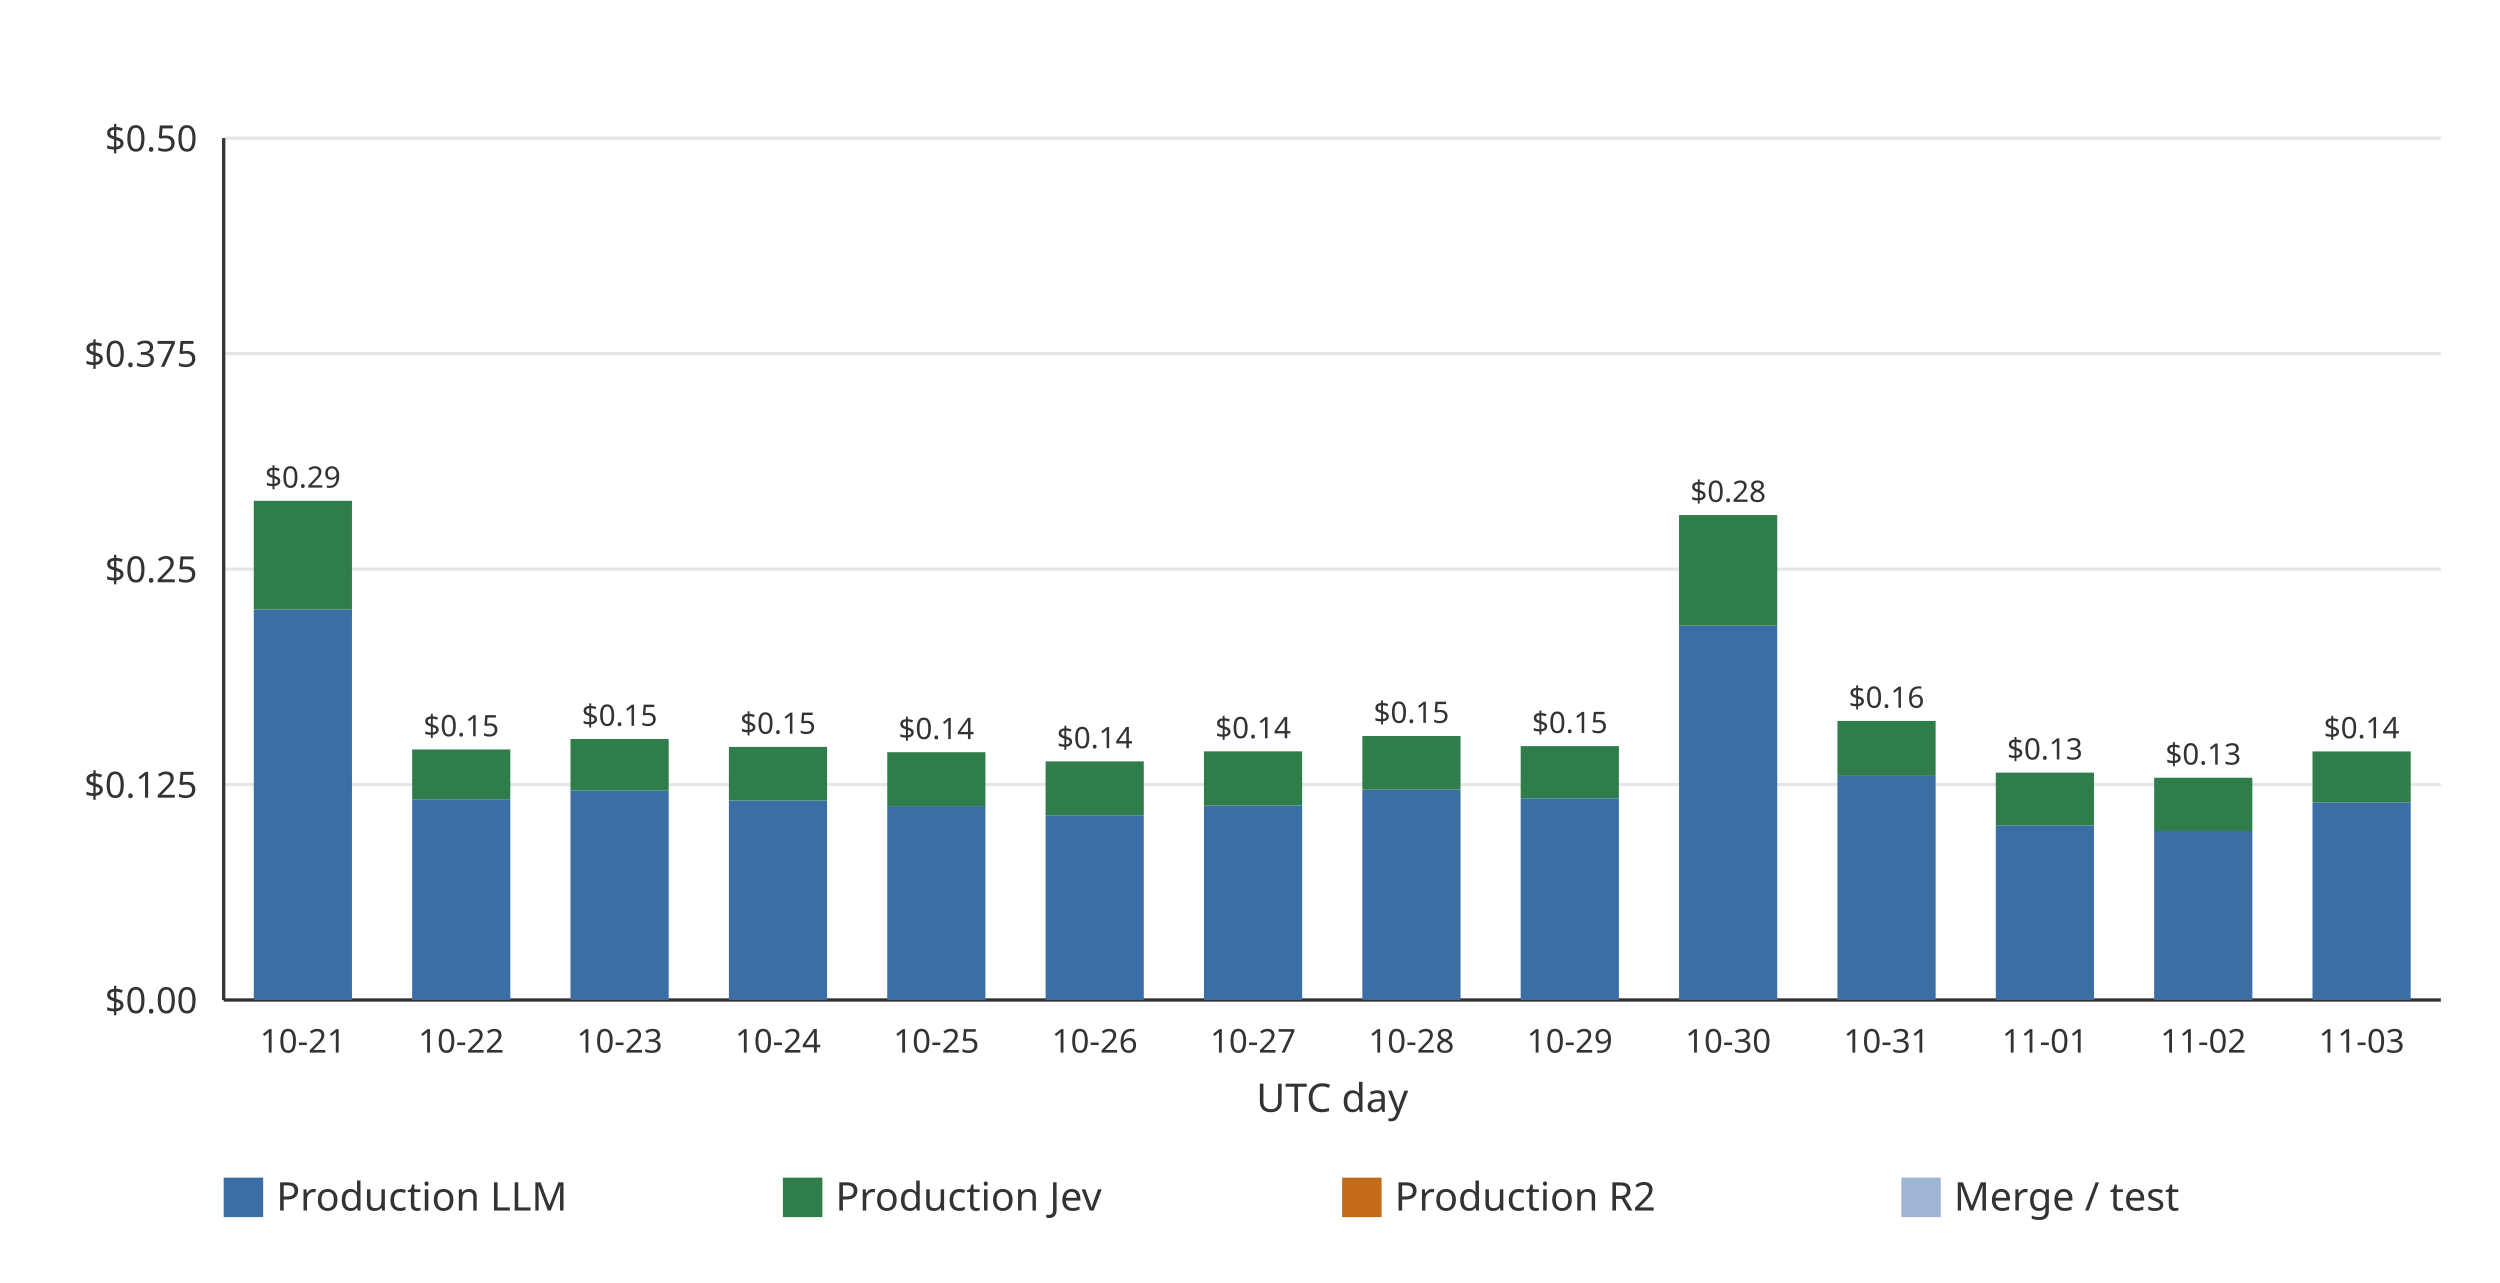
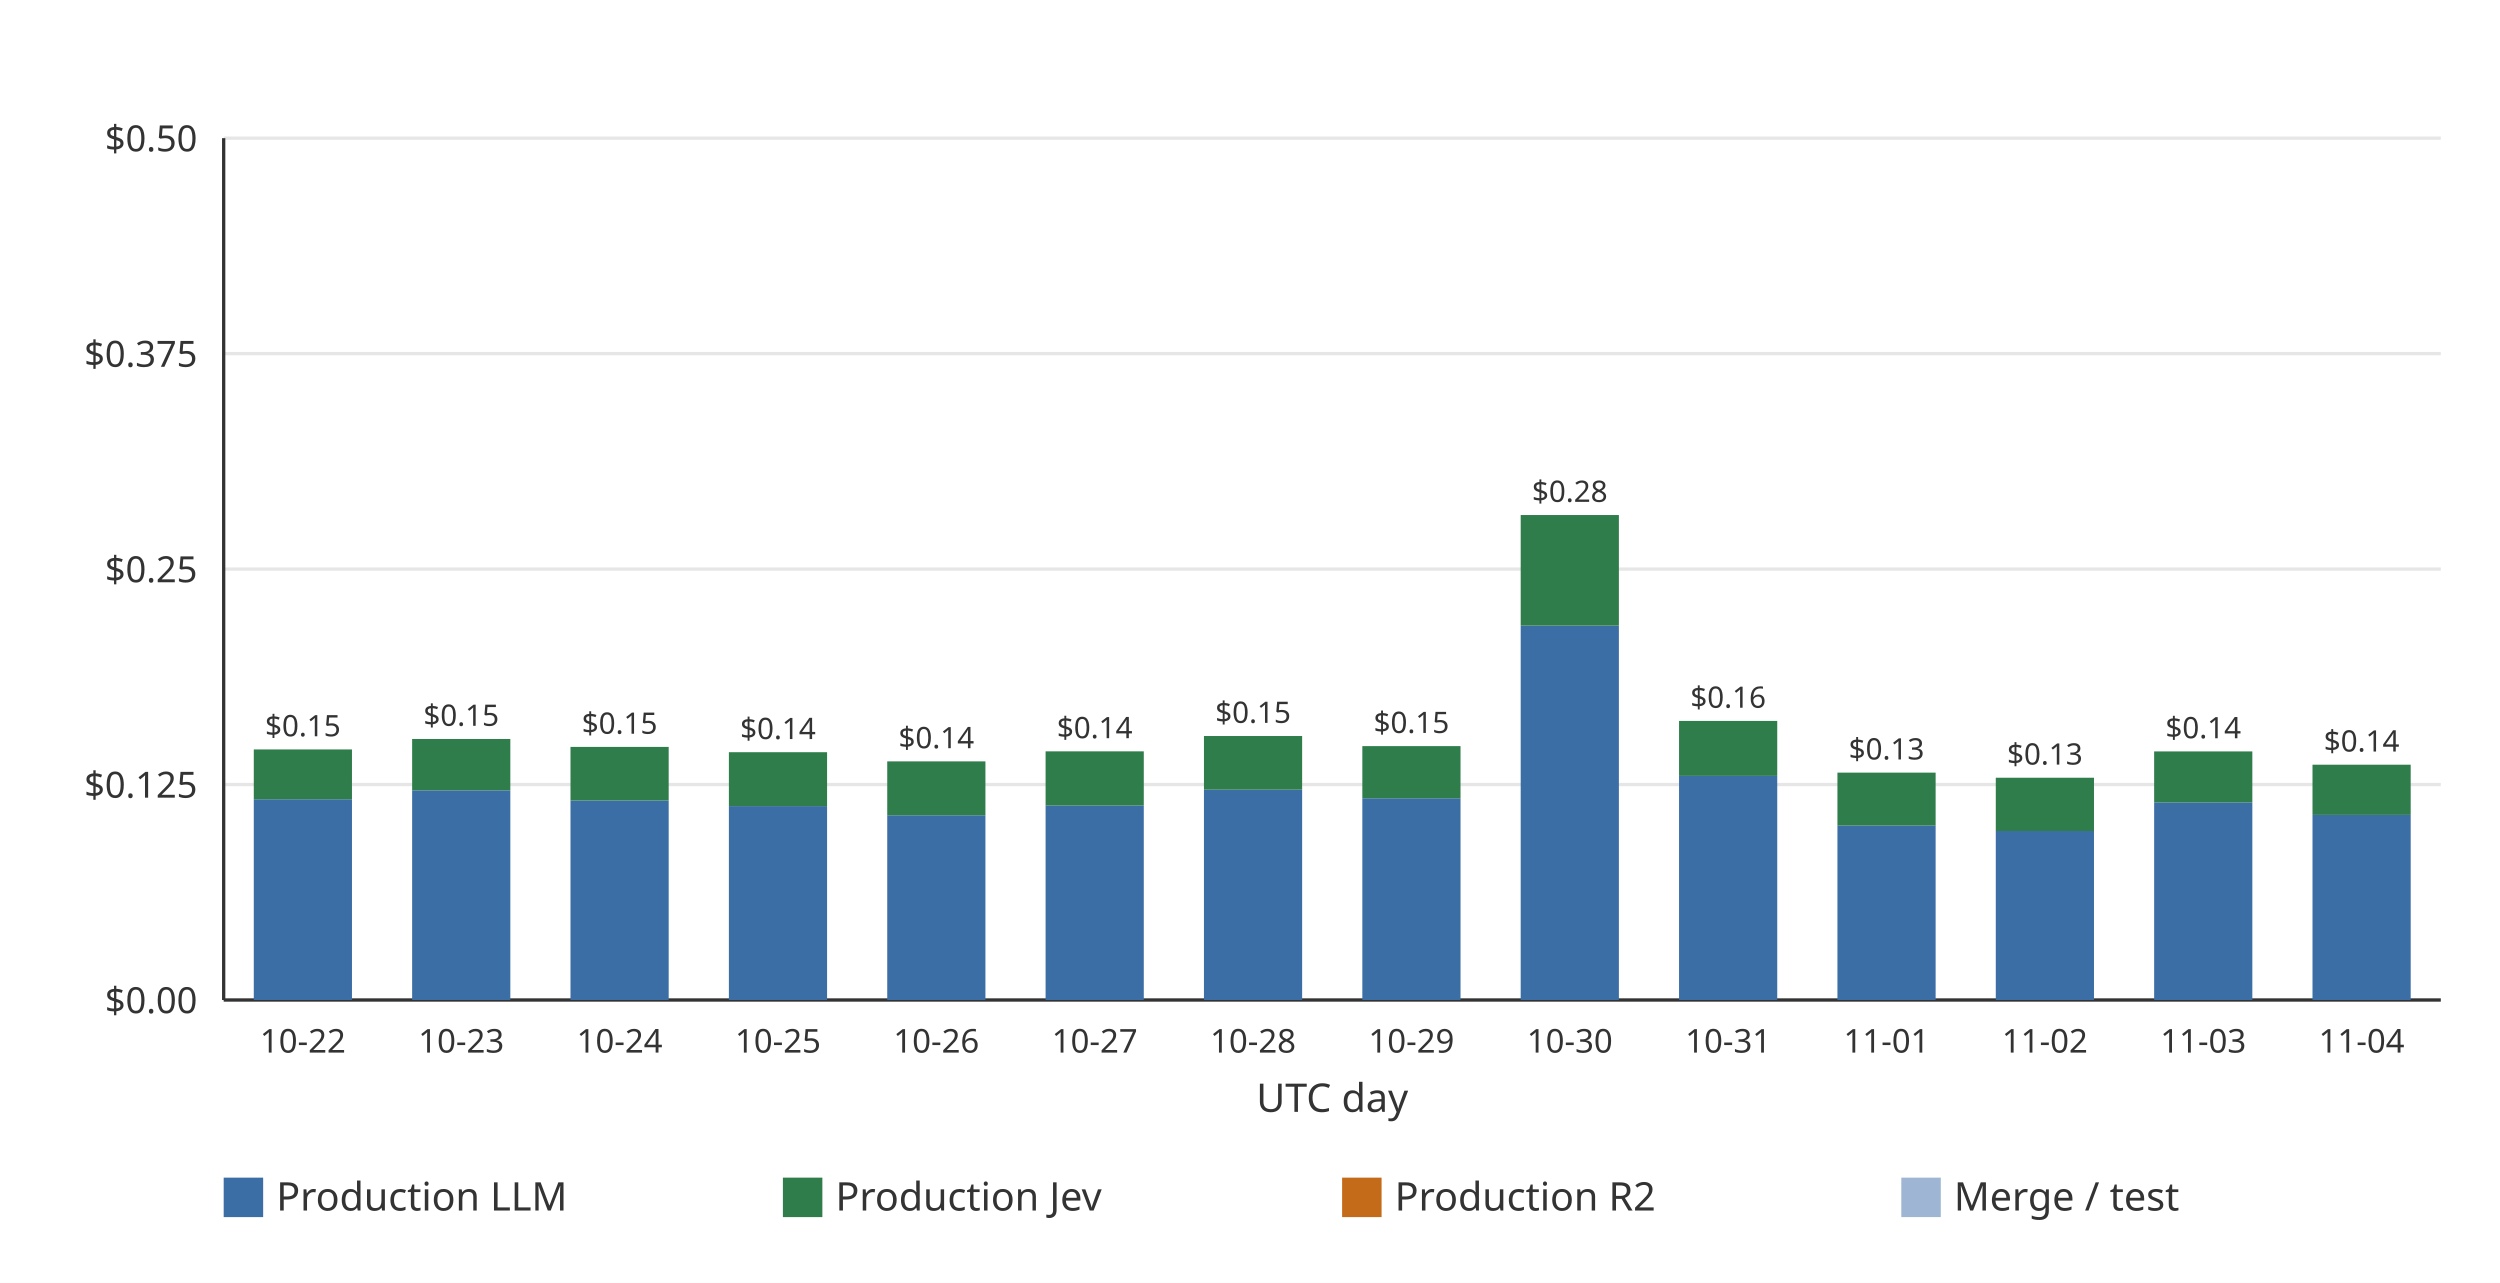
<svg xmlns="http://www.w3.org/2000/svg" width="760" height="390" viewBox="0 0 760 390" role="img">
  <rect width="760" height="390" fill="#ffffff" />
  <line x1="68.00" x2="742.00" y1="304.00" y2="304.00" stroke="#e6e6e6" stroke-width="1" />
  <text x="60.00" y="308.00" text-anchor="end" font-family="ui-sans-serif, system-ui, sans-serif" font-size="11" fill="#333333">$0.00</text>
  <line x1="68.00" x2="742.00" y1="238.50" y2="238.50" stroke="#e6e6e6" stroke-width="1" />
  <text x="60.00" y="242.50" text-anchor="end" font-family="ui-sans-serif, system-ui, sans-serif" font-size="11" fill="#333333">$0.125</text>
  <line x1="68.00" x2="742.00" y1="173.00" y2="173.00" stroke="#e6e6e6" stroke-width="1" />
  <text x="60.00" y="177.00" text-anchor="end" font-family="ui-sans-serif, system-ui, sans-serif" font-size="11" fill="#333333">$0.25</text>
  <line x1="68.00" x2="742.00" y1="107.50" y2="107.50" stroke="#e6e6e6" stroke-width="1" />
  <text x="60.00" y="111.50" text-anchor="end" font-family="ui-sans-serif, system-ui, sans-serif" font-size="11" fill="#333333">$0.375</text>
  <line x1="68.00" x2="742.00" y1="42.00" y2="42.00" stroke="#e6e6e6" stroke-width="1" />
  <text x="60.00" y="46.00" text-anchor="end" font-family="ui-sans-serif, system-ui, sans-serif" font-size="11" fill="#333333">$0.50</text>
  <line x1="68.00" x2="68.00" y1="42.00" y2="304.00" stroke="#333333" stroke-width="1" />
  <line x1="68.00" x2="742.00" y1="304.00" y2="304.00" stroke="#333333" stroke-width="1" />
-   <g data-date="2026-10-21" data-production-total="0.28962172" data-other-total="0" data-total="0.28962172">
-     <rect x="77.15" y="185.29" width="29.85" height="118.71" fill="#3b6ea5" />
-     <rect x="77.15" y="152.24" width="29.85" height="33.05" fill="#2f7d4a" />
-     <text x="92.07" y="148.24" text-anchor="middle" font-family="ui-sans-serif, system-ui, sans-serif" font-size="9" fill="#333333">$0.29</text>
+   <g data-date="2026-10-22" data-production-total="0.14536187" data-other-total="0" data-total="0.14536187">
+     <rect x="77.15" y="242.97" width="29.85" height="61.03" fill="#3b6ea5" />
+     <rect x="77.15" y="227.83" width="29.85" height="15.14" fill="#2f7d4a" />
+     <text x="92.07" y="223.83" text-anchor="middle" font-family="ui-sans-serif, system-ui, sans-serif" font-size="9" fill="#333333">$0.15</text>
  </g>
-   <text x="92.07" y="320.00" text-anchor="middle" font-family="ui-sans-serif, system-ui, sans-serif" font-size="10" fill="#333333">10-21</text>
-   <g data-date="2026-10-22" data-production-total="0.14536187" data-other-total="0" data-total="0.14536187">
-     <rect x="125.29" y="242.97" width="29.85" height="61.03" fill="#3b6ea5" />
-     <rect x="125.29" y="227.83" width="29.85" height="15.14" fill="#2f7d4a" />
-     <text x="140.21" y="223.83" text-anchor="middle" font-family="ui-sans-serif, system-ui, sans-serif" font-size="9" fill="#333333">$0.15</text>
+   <text x="92.07" y="320.00" text-anchor="middle" font-family="ui-sans-serif, system-ui, sans-serif" font-size="10" fill="#333333">10-22</text>
+   <g data-date="2026-10-23" data-production-total="0.15142816" data-other-total="0" data-total="0.15142816">
+     <rect x="125.29" y="240.27" width="29.85" height="63.73" fill="#3b6ea5" />
+     <rect x="125.29" y="224.65" width="29.85" height="15.62" fill="#2f7d4a" />
+     <text x="140.21" y="220.65" text-anchor="middle" font-family="ui-sans-serif, system-ui, sans-serif" font-size="9" fill="#333333">$0.15</text>
  </g>
-   <text x="140.21" y="320.00" text-anchor="middle" font-family="ui-sans-serif, system-ui, sans-serif" font-size="10" fill="#333333">10-22</text>
-   <g data-date="2026-10-23" data-production-total="0.15142816" data-other-total="0" data-total="0.15142816">
-     <rect x="173.43" y="240.27" width="29.85" height="63.73" fill="#3b6ea5" />
-     <rect x="173.43" y="224.65" width="29.85" height="15.62" fill="#2f7d4a" />
-     <text x="188.36" y="220.65" text-anchor="middle" font-family="ui-sans-serif, system-ui, sans-serif" font-size="9" fill="#333333">$0.15</text>
+   <text x="140.21" y="320.00" text-anchor="middle" font-family="ui-sans-serif, system-ui, sans-serif" font-size="10" fill="#333333">10-23</text>
+   <g data-date="2026-10-24" data-production-total="0.14682483" data-other-total="0" data-total="0.14682483">
+     <rect x="173.43" y="243.35" width="29.85" height="60.65" fill="#3b6ea5" />
+     <rect x="173.43" y="227.06" width="29.85" height="16.29" fill="#2f7d4a" />
+     <text x="188.36" y="223.06" text-anchor="middle" font-family="ui-sans-serif, system-ui, sans-serif" font-size="9" fill="#333333">$0.15</text>
  </g>
-   <text x="188.36" y="320.00" text-anchor="middle" font-family="ui-sans-serif, system-ui, sans-serif" font-size="10" fill="#333333">10-23</text>
-   <g data-date="2026-10-24" data-production-total="0.14682483" data-other-total="0" data-total="0.14682483">
-     <rect x="221.58" y="243.35" width="29.85" height="60.65" fill="#3b6ea5" />
-     <rect x="221.58" y="227.06" width="29.85" height="16.29" fill="#2f7d4a" />
-     <text x="236.50" y="223.06" text-anchor="middle" font-family="ui-sans-serif, system-ui, sans-serif" font-size="9" fill="#333333">$0.15</text>
+   <text x="188.36" y="320.00" text-anchor="middle" font-family="ui-sans-serif, system-ui, sans-serif" font-size="10" fill="#333333">10-24</text>
+   <g data-date="2026-10-25" data-production-total="0.14375502" data-other-total="0" data-total="0.14375502">
+     <rect x="221.58" y="245.05" width="29.85" height="58.95" fill="#3b6ea5" />
+     <rect x="221.58" y="228.67" width="29.85" height="16.38" fill="#2f7d4a" />
+     <text x="236.50" y="224.67" text-anchor="middle" font-family="ui-sans-serif, system-ui, sans-serif" font-size="9" fill="#333333">$0.14</text>
  </g>
-   <text x="236.50" y="320.00" text-anchor="middle" font-family="ui-sans-serif, system-ui, sans-serif" font-size="10" fill="#333333">10-24</text>
-   <g data-date="2026-10-25" data-production-total="0.14375502" data-other-total="0" data-total="0.14375502">
-     <rect x="269.72" y="245.05" width="29.85" height="58.95" fill="#3b6ea5" />
-     <rect x="269.72" y="228.67" width="29.85" height="16.38" fill="#2f7d4a" />
-     <text x="284.64" y="224.67" text-anchor="middle" font-family="ui-sans-serif, system-ui, sans-serif" font-size="9" fill="#333333">$0.14</text>
+   <text x="236.50" y="320.00" text-anchor="middle" font-family="ui-sans-serif, system-ui, sans-serif" font-size="10" fill="#333333">10-25</text>
+   <g data-date="2026-10-26" data-production-total="0.13844431" data-other-total="0" data-total="0.13844431">
+     <rect x="269.72" y="247.85" width="29.85" height="56.15" fill="#3b6ea5" />
+     <rect x="269.72" y="231.46" width="29.85" height="16.40" fill="#2f7d4a" />
+     <text x="284.64" y="227.46" text-anchor="middle" font-family="ui-sans-serif, system-ui, sans-serif" font-size="9" fill="#333333">$0.14</text>
  </g>
-   <text x="284.64" y="320.00" text-anchor="middle" font-family="ui-sans-serif, system-ui, sans-serif" font-size="10" fill="#333333">10-25</text>
-   <g data-date="2026-10-26" data-production-total="0.13844431" data-other-total="0" data-total="0.13844431">
-     <rect x="317.86" y="247.85" width="29.85" height="56.15" fill="#3b6ea5" />
-     <rect x="317.86" y="231.46" width="29.85" height="16.40" fill="#2f7d4a" />
-     <text x="332.79" y="227.46" text-anchor="middle" font-family="ui-sans-serif, system-ui, sans-serif" font-size="9" fill="#333333">$0.14</text>
+   <text x="284.64" y="320.00" text-anchor="middle" font-family="ui-sans-serif, system-ui, sans-serif" font-size="10" fill="#333333">10-26</text>
+   <g data-date="2026-10-27" data-production-total="0.14425605" data-other-total="0" data-total="0.14425605">
+     <rect x="317.86" y="244.88" width="29.85" height="59.12" fill="#3b6ea5" />
+     <rect x="317.86" y="228.41" width="29.85" height="16.48" fill="#2f7d4a" />
+     <text x="332.79" y="224.41" text-anchor="middle" font-family="ui-sans-serif, system-ui, sans-serif" font-size="9" fill="#333333">$0.14</text>
  </g>
-   <text x="332.79" y="320.00" text-anchor="middle" font-family="ui-sans-serif, system-ui, sans-serif" font-size="10" fill="#333333">10-26</text>
-   <g data-date="2026-10-27" data-production-total="0.14425605" data-other-total="0" data-total="0.14425605">
-     <rect x="366.00" y="244.88" width="29.85" height="59.12" fill="#3b6ea5" />
-     <rect x="366.00" y="228.41" width="29.85" height="16.48" fill="#2f7d4a" />
-     <text x="380.93" y="224.41" text-anchor="middle" font-family="ui-sans-serif, system-ui, sans-serif" font-size="9" fill="#333333">$0.14</text>
+   <text x="332.79" y="320.00" text-anchor="middle" font-family="ui-sans-serif, system-ui, sans-serif" font-size="10" fill="#333333">10-27</text>
+   <g data-date="2026-10-28" data-production-total="0.15314531" data-other-total="0" data-total="0.15314531">
+     <rect x="366.00" y="240.06" width="29.85" height="63.94" fill="#3b6ea5" />
+     <rect x="366.00" y="223.75" width="29.85" height="16.31" fill="#2f7d4a" />
+     <text x="380.93" y="219.75" text-anchor="middle" font-family="ui-sans-serif, system-ui, sans-serif" font-size="9" fill="#333333">$0.15</text>
  </g>
-   <text x="380.93" y="320.00" text-anchor="middle" font-family="ui-sans-serif, system-ui, sans-serif" font-size="10" fill="#333333">10-27</text>
-   <g data-date="2026-10-28" data-production-total="0.15314531" data-other-total="0" data-total="0.15314531">
-     <rect x="414.15" y="240.06" width="29.85" height="63.94" fill="#3b6ea5" />
-     <rect x="414.15" y="223.75" width="29.85" height="16.31" fill="#2f7d4a" />
-     <text x="429.07" y="219.75" text-anchor="middle" font-family="ui-sans-serif, system-ui, sans-serif" font-size="9" fill="#333333">$0.15</text>
+   <text x="380.93" y="320.00" text-anchor="middle" font-family="ui-sans-serif, system-ui, sans-serif" font-size="10" fill="#333333">10-28</text>
+   <g data-date="2026-10-29" data-production-total="0.14728554" data-other-total="0" data-total="0.14728554">
+     <rect x="414.15" y="242.67" width="29.85" height="61.33" fill="#3b6ea5" />
+     <rect x="414.15" y="226.82" width="29.85" height="15.85" fill="#2f7d4a" />
+     <text x="429.07" y="222.82" text-anchor="middle" font-family="ui-sans-serif, system-ui, sans-serif" font-size="9" fill="#333333">$0.15</text>
  </g>
-   <text x="429.07" y="320.00" text-anchor="middle" font-family="ui-sans-serif, system-ui, sans-serif" font-size="10" fill="#333333">10-28</text>
-   <g data-date="2026-10-29" data-production-total="0.14728554" data-other-total="0" data-total="0.14728554">
-     <rect x="462.29" y="242.67" width="29.85" height="61.33" fill="#3b6ea5" />
-     <rect x="462.29" y="226.82" width="29.85" height="15.85" fill="#2f7d4a" />
-     <text x="477.21" y="222.82" text-anchor="middle" font-family="ui-sans-serif, system-ui, sans-serif" font-size="9" fill="#333333">$0.15</text>
+   <text x="429.07" y="320.00" text-anchor="middle" font-family="ui-sans-serif, system-ui, sans-serif" font-size="10" fill="#333333">10-29</text>
+   <g data-date="2026-10-30" data-production-total="0.28135155" data-other-total="0" data-total="0.28135155">
+     <rect x="462.29" y="190.21" width="29.85" height="113.79" fill="#3b6ea5" />
+     <rect x="462.29" y="156.57" width="29.85" height="33.63" fill="#2f7d4a" />
+     <text x="477.21" y="152.57" text-anchor="middle" font-family="ui-sans-serif, system-ui, sans-serif" font-size="9" fill="#333333">$0.28</text>
  </g>
-   <text x="477.21" y="320.00" text-anchor="middle" font-family="ui-sans-serif, system-ui, sans-serif" font-size="10" fill="#333333">10-29</text>
-   <g data-date="2026-10-30" data-production-total="0.28135155" data-other-total="0" data-total="0.28135155">
-     <rect x="510.43" y="190.21" width="29.85" height="113.79" fill="#3b6ea5" />
-     <rect x="510.43" y="156.57" width="29.85" height="33.63" fill="#2f7d4a" />
-     <text x="525.36" y="152.57" text-anchor="middle" font-family="ui-sans-serif, system-ui, sans-serif" font-size="9" fill="#333333">$0.28</text>
+   <text x="477.21" y="320.00" text-anchor="middle" font-family="ui-sans-serif, system-ui, sans-serif" font-size="10" fill="#333333">10-30</text>
+   <g data-date="2026-10-31" data-production-total="0.16190257" data-other-total="0" data-total="0.16190257">
+     <rect x="510.43" y="235.87" width="29.85" height="68.13" fill="#3b6ea5" />
+     <rect x="510.43" y="219.16" width="29.85" height="16.71" fill="#2f7d4a" />
+     <text x="525.36" y="215.16" text-anchor="middle" font-family="ui-sans-serif, system-ui, sans-serif" font-size="9" fill="#333333">$0.16</text>
  </g>
-   <text x="525.36" y="320.00" text-anchor="middle" font-family="ui-sans-serif, system-ui, sans-serif" font-size="10" fill="#333333">10-30</text>
-   <g data-date="2026-10-31" data-production-total="0.16190257" data-other-total="0" data-total="0.16190257">
-     <rect x="558.58" y="235.87" width="29.85" height="68.13" fill="#3b6ea5" />
-     <rect x="558.58" y="219.16" width="29.85" height="16.71" fill="#2f7d4a" />
-     <text x="573.50" y="215.16" text-anchor="middle" font-family="ui-sans-serif, system-ui, sans-serif" font-size="9" fill="#333333">$0.16</text>
+   <text x="525.36" y="320.00" text-anchor="middle" font-family="ui-sans-serif, system-ui, sans-serif" font-size="10" fill="#333333">10-31</text>
+   <g data-date="2026-11-01" data-production-total="0.13191341" data-other-total="0" data-total="0.13191341">
+     <rect x="558.58" y="250.97" width="29.85" height="53.03" fill="#3b6ea5" />
+     <rect x="558.58" y="234.88" width="29.85" height="16.10" fill="#2f7d4a" />
+     <text x="573.50" y="230.88" text-anchor="middle" font-family="ui-sans-serif, system-ui, sans-serif" font-size="9" fill="#333333">$0.13</text>
  </g>
-   <text x="573.50" y="320.00" text-anchor="middle" font-family="ui-sans-serif, system-ui, sans-serif" font-size="10" fill="#333333">10-31</text>
-   <g data-date="2026-11-01" data-production-total="0.13191341" data-other-total="0" data-total="0.13191341">
-     <rect x="606.72" y="250.97" width="29.85" height="53.03" fill="#3b6ea5" />
-     <rect x="606.72" y="234.88" width="29.85" height="16.10" fill="#2f7d4a" />
-     <text x="621.64" y="230.88" text-anchor="middle" font-family="ui-sans-serif, system-ui, sans-serif" font-size="9" fill="#333333">$0.13</text>
+   <text x="573.50" y="320.00" text-anchor="middle" font-family="ui-sans-serif, system-ui, sans-serif" font-size="10" fill="#333333">11-01</text>
+   <g data-date="2026-11-02" data-production-total="0.12895557" data-other-total="0" data-total="0.12895557">
+     <rect x="606.72" y="252.62" width="29.85" height="51.38" fill="#3b6ea5" />
+     <rect x="606.72" y="236.43" width="29.85" height="16.20" fill="#2f7d4a" />
+     <text x="621.64" y="232.43" text-anchor="middle" font-family="ui-sans-serif, system-ui, sans-serif" font-size="9" fill="#333333">$0.13</text>
  </g>
-   <text x="621.64" y="320.00" text-anchor="middle" font-family="ui-sans-serif, system-ui, sans-serif" font-size="10" fill="#333333">11-01</text>
-   <g data-date="2026-11-02" data-production-total="0.12895557" data-other-total="0" data-total="0.12895557">
-     <rect x="654.86" y="252.62" width="29.85" height="51.38" fill="#3b6ea5" />
-     <rect x="654.86" y="236.43" width="29.85" height="16.20" fill="#2f7d4a" />
-     <text x="669.79" y="232.43" text-anchor="middle" font-family="ui-sans-serif, system-ui, sans-serif" font-size="9" fill="#333333">$0.13</text>
+   <text x="621.64" y="320.00" text-anchor="middle" font-family="ui-sans-serif, system-ui, sans-serif" font-size="10" fill="#333333">11-02</text>
+   <g data-date="2026-11-03" data-production-total="0.14421989" data-other-total="0" data-total="0.14421989">
+     <rect x="654.86" y="243.92" width="29.85" height="60.08" fill="#3b6ea5" />
+     <rect x="654.86" y="228.43" width="29.85" height="15.49" fill="#2f7d4a" />
+     <text x="669.79" y="224.43" text-anchor="middle" font-family="ui-sans-serif, system-ui, sans-serif" font-size="9" fill="#333333">$0.14</text>
  </g>
-   <text x="669.79" y="320.00" text-anchor="middle" font-family="ui-sans-serif, system-ui, sans-serif" font-size="10" fill="#333333">11-02</text>
-   <g data-date="2026-11-03" data-production-total="0.14421989" data-other-total="0" data-total="0.14421989">
-     <rect x="703.00" y="243.92" width="29.85" height="60.08" fill="#3b6ea5" />
-     <rect x="703.00" y="228.43" width="29.85" height="15.49" fill="#2f7d4a" />
-     <text x="717.93" y="224.43" text-anchor="middle" font-family="ui-sans-serif, system-ui, sans-serif" font-size="9" fill="#333333">$0.14</text>
+   <text x="669.79" y="320.00" text-anchor="middle" font-family="ui-sans-serif, system-ui, sans-serif" font-size="10" fill="#333333">11-03</text>
+   <g data-date="2026-11-04" data-production-total="0.13651217" data-other-total="0" data-total="0.13651217">
+     <rect x="703.00" y="247.73" width="29.85" height="56.27" fill="#3b6ea5" />
+     <rect x="703.00" y="232.47" width="29.85" height="15.26" fill="#2f7d4a" />
+     <text x="717.93" y="228.47" text-anchor="middle" font-family="ui-sans-serif, system-ui, sans-serif" font-size="9" fill="#333333">$0.14</text>
  </g>
-   <text x="717.93" y="320.00" text-anchor="middle" font-family="ui-sans-serif, system-ui, sans-serif" font-size="10" fill="#333333">11-03</text>
+   <text x="717.93" y="320.00" text-anchor="middle" font-family="ui-sans-serif, system-ui, sans-serif" font-size="10" fill="#333333">11-04</text>
  <text x="405.00" y="338.00" text-anchor="middle" font-family="ui-sans-serif, system-ui, sans-serif" font-size="12" fill="#333333">UTC day</text>
  <rect x="68.00" y="358.00" width="12" height="12" fill="#3b6ea5" />
  <text x="84.00" y="368.00" font-family="ui-sans-serif, system-ui, sans-serif" font-size="12" fill="#333333">Production LLM</text>
  <rect x="238.00" y="358.00" width="12" height="12" fill="#2f7d4a" />
  <text x="254.00" y="368.00" font-family="ui-sans-serif, system-ui, sans-serif" font-size="12" fill="#333333">Production Jev</text>
  <rect x="408.00" y="358.00" width="12" height="12" fill="#c46b1a" />
  <text x="424.00" y="368.00" font-family="ui-sans-serif, system-ui, sans-serif" font-size="12" fill="#333333">Production R2</text>
  <rect x="578.00" y="358.00" width="12" height="12" fill="#9eb6d4" />
  <text x="594.00" y="368.00" font-family="ui-sans-serif, system-ui, sans-serif" font-size="12" fill="#333333">Merge / test</text>
</svg>
